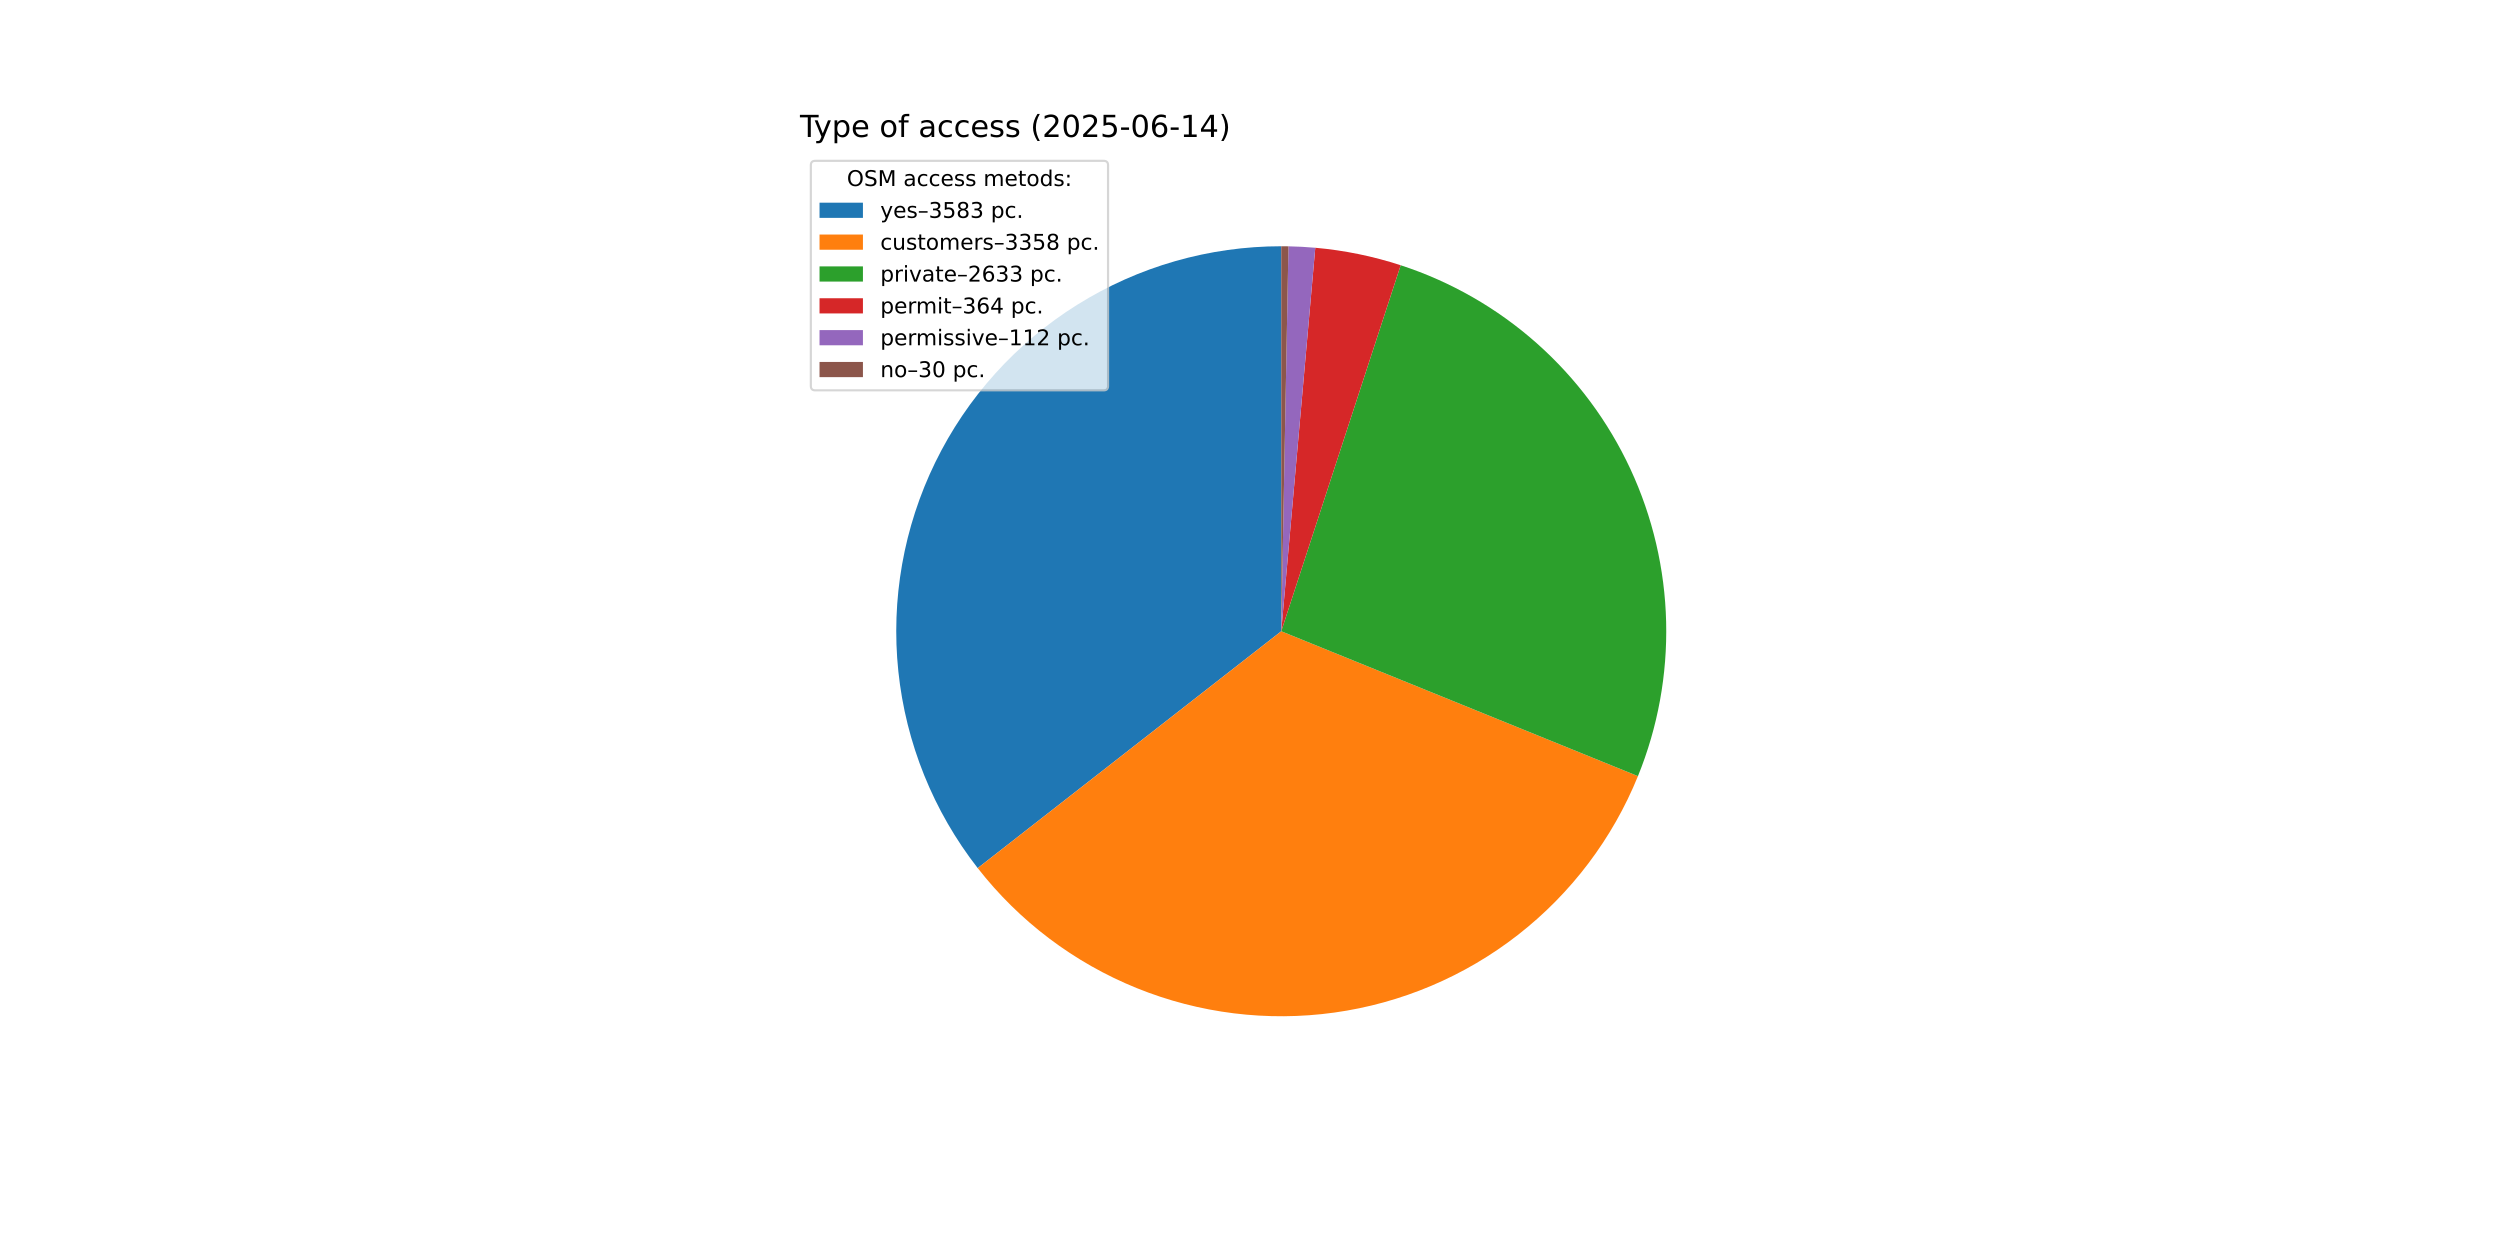
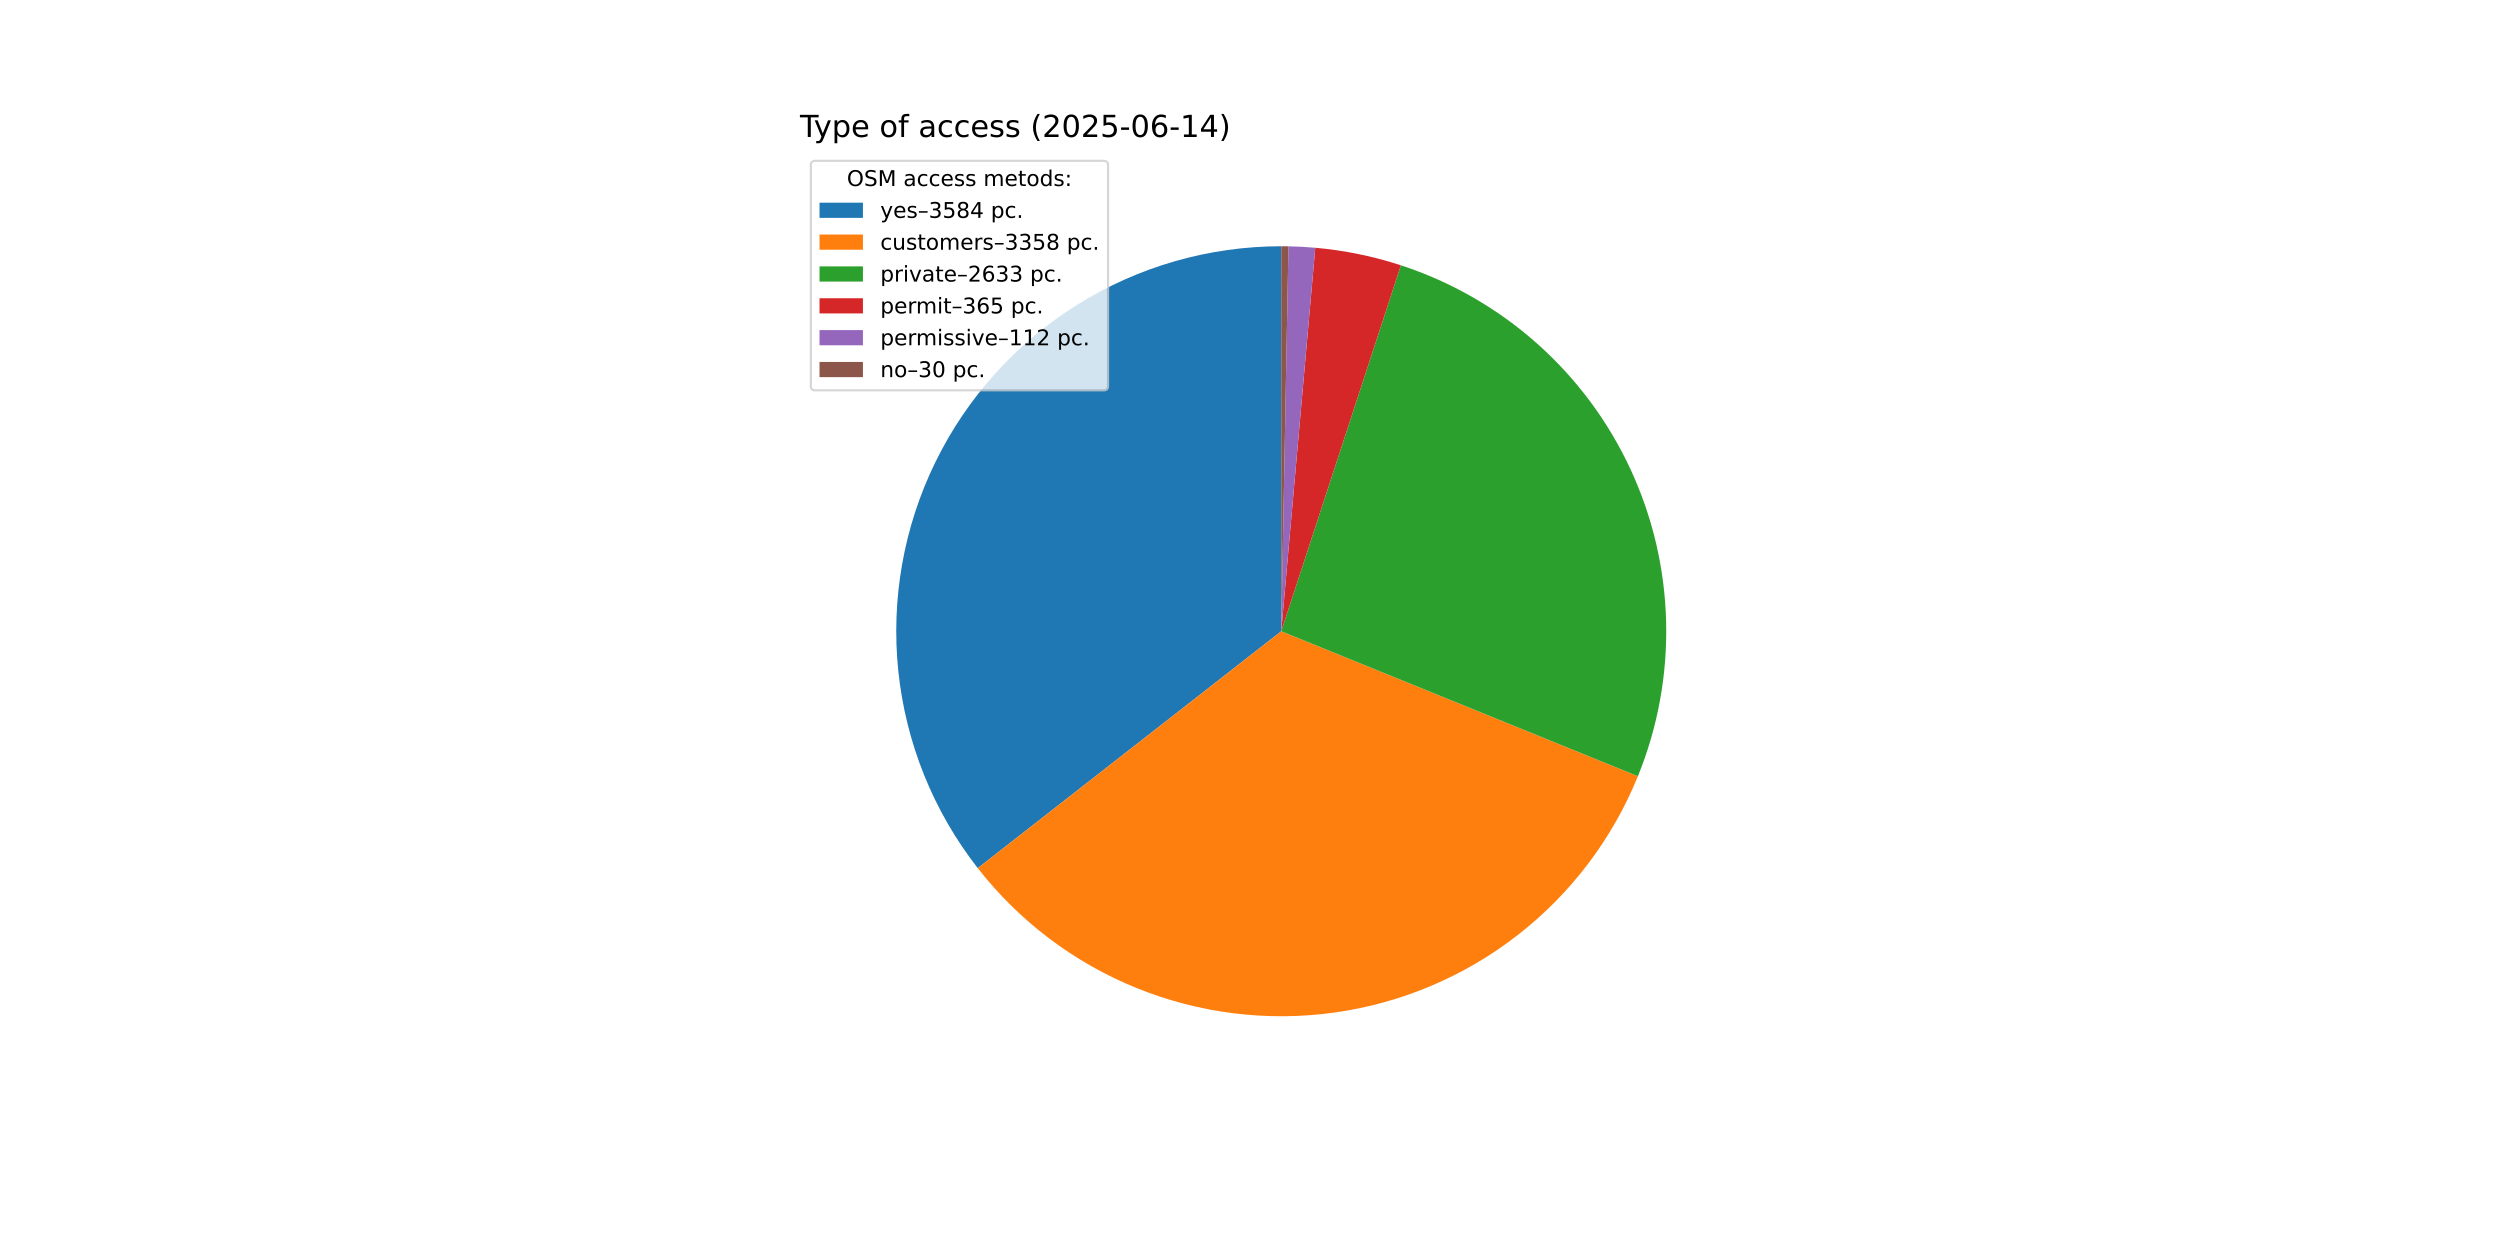
<svg xmlns="http://www.w3.org/2000/svg" xmlns:xlink="http://www.w3.org/1999/xlink" width="1152pt" height="576pt" viewBox="0 0 1152 576" version="1.1">
  <defs>
    <style type="text/css">*{stroke-linejoin: round; stroke-linecap: butt}</style>
  </defs>
  <g id="figure_1">
    <g id="patch_1">
      <path d="M 0 576  L 1152 576  L 1152 0  L 0 0  z " style="fill: #ffffff" />
    </g>
    <g id="axes_1">
      <g id="patch_2">
-         <path d="M 590.4 113.472  C 557.169 113.472 524.596 122.809 496.412 140.415  C 468.227 158.02 445.548 183.196 430.971 213.06  C 416.394 242.923 410.497 276.291 413.955 309.342  C 417.413 342.393 430.09 373.817 450.533 400.016  L 590.4 290.88  z " style="fill: #1f77b4" />
+         <path d="M 590.4 113.472  C 557.166 113.472 524.591 122.811 496.405 140.419  C 468.219 158.027 445.54 183.207 430.964 213.074  C 416.388 242.942 410.495 276.312 413.958 309.366  C 417.421 342.419 430.103 373.843 450.552 400.041  L 590.4 290.88  z " style="fill: #1f77b4" />
      </g>
      <g id="patch_3">
-         <path d="M 450.533 400.016  C 469.677 424.551 494.944 443.623 523.788 455.308  C 552.632 466.993 584.048 470.885 614.871 466.592  C 645.694 462.299 674.852 449.971 699.405 430.849  C 723.958 411.728 743.053 386.478 754.765 357.646  L 590.4 290.88  z " style="fill: #ff7f0e" />
+         <path d="M 450.552 400.041  C 469.697 424.568 494.962 443.632 523.801 455.313  C 552.639 466.993 584.05 470.884 614.867 466.593  C 645.684 462.302 674.836 449.978 699.387 430.864  C 723.938 411.749 743.033 386.508 754.75 357.684  L 590.4 290.88  z " style="fill: #ff7f0e" />
      </g>
      <g id="patch_4">
-         <path d="M 754.765 357.646  C 763.929 335.087 768.351 310.881 767.755 286.54  C 767.159 262.199 761.559 238.238 751.303 216.155  C 741.047 194.071 726.354 174.334 708.14 158.174  C 689.927 142.015 668.58 129.776 645.432 122.223  L 590.4 290.88  z " style="fill: #2ca02c" />
+         <path d="M 754.75 357.684  C 763.916 335.132 768.344 310.933 767.756 286.596  C 767.168 262.259 761.578 238.302 751.333 216.219  C 741.088 194.136 726.406 174.396 708.204 158.231  C 690.002 142.066 668.666 129.819 645.527 122.254  L 590.4 290.88  z " style="fill: #2ca02c" />
      </g>
      <g id="patch_5">
-         <path d="M 645.432 122.223  C 639.053 120.142 632.56 118.424 625.986 117.078  C 619.412 115.732 612.767 114.76 606.083 114.167  L 590.4 290.88  z " style="fill: #d62728" />
+         <path d="M 645.527 122.254  C 639.132 120.164 632.624 118.439 626.033 117.087  C 619.443 115.736 612.781 114.761 606.079 114.166  L 590.4 290.88  z " style="fill: #d62728" />
      </g>
      <g id="patch_6">
-         <path d="M 606.083 114.167  C 604.026 113.984 601.967 113.837 599.906 113.727  C 597.844 113.616 595.781 113.542 593.717 113.503  L 590.4 290.88  z " style="fill: #9467bd" />
+         <path d="M 606.079 114.166  C 604.024 113.984 601.965 113.837 599.904 113.727  C 597.843 113.616 595.78 113.542 593.717 113.503  L 590.4 290.88  z " style="fill: #9467bd" />
      </g>
      <g id="patch_7">
-         <path d="M 593.717 113.503  C 593.164 113.493 592.612 113.485 592.059 113.48  C 591.506 113.475 590.953 113.472 590.4 113.472  L 590.4 290.88  z " style="fill: #8c564b" />
+         <path d="M 593.717 113.503  C 593.164 113.493 592.611 113.485 592.058 113.48  C 591.506 113.475 590.953 113.472 590.4 113.472  L 590.4 290.88  z " style="fill: #8c564b" />
      </g>
      <g id="matplotlib.axis_1" />
      <g id="matplotlib.axis_2" />
      <g id="text_1">
        <g transform="translate(368.64 63.12) scale(0.14 -0.14)">
          <defs>
            <path id="DejaVuSans-54" d="M -19 4666  L 3928 4666  L 3928 4134  L 2272 4134  L 2272 0  L 1638 0  L 1638 4134  L -19 4134  L -19 4666  z " transform="scale(0.015625)" />
            <path id="DejaVuSans-79" d="M 2059 -325  Q 1816 -950 1584 -1140  Q 1353 -1331 966 -1331  L 506 -1331  L 506 -850  L 844 -850  Q 1081 -850 1212 -737  Q 1344 -625 1503 -206  L 1606 56  L 191 3500  L 800 3500  L 1894 763  L 2988 3500  L 3597 3500  L 2059 -325  z " transform="scale(0.015625)" />
            <path id="DejaVuSans-70" d="M 1159 525  L 1159 -1331  L 581 -1331  L 581 3500  L 1159 3500  L 1159 2969  Q 1341 3281 1617 3432  Q 1894 3584 2278 3584  Q 2916 3584 3314 3078  Q 3713 2572 3713 1747  Q 3713 922 3314 415  Q 2916 -91 2278 -91  Q 1894 -91 1617 61  Q 1341 213 1159 525  z M 3116 1747  Q 3116 2381 2855 2742  Q 2594 3103 2138 3103  Q 1681 3103 1420 2742  Q 1159 2381 1159 1747  Q 1159 1113 1420 752  Q 1681 391 2138 391  Q 2594 391 2855 752  Q 3116 1113 3116 1747  z " transform="scale(0.015625)" />
            <path id="DejaVuSans-65" d="M 3597 1894  L 3597 1613  L 953 1613  Q 991 1019 1311 708  Q 1631 397 2203 397  Q 2534 397 2845 478  Q 3156 559 3463 722  L 3463 178  Q 3153 47 2828 -22  Q 2503 -91 2169 -91  Q 1331 -91 842 396  Q 353 884 353 1716  Q 353 2575 817 3079  Q 1281 3584 2069 3584  Q 2775 3584 3186 3129  Q 3597 2675 3597 1894  z M 3022 2063  Q 3016 2534 2758 2815  Q 2500 3097 2075 3097  Q 1594 3097 1305 2825  Q 1016 2553 972 2059  L 3022 2063  z " transform="scale(0.015625)" />
            <path id="DejaVuSans-20" transform="scale(0.015625)" />
            <path id="DejaVuSans-6f" d="M 1959 3097  Q 1497 3097 1228 2736  Q 959 2375 959 1747  Q 959 1119 1226 758  Q 1494 397 1959 397  Q 2419 397 2687 759  Q 2956 1122 2956 1747  Q 2956 2369 2687 2733  Q 2419 3097 1959 3097  z M 1959 3584  Q 2709 3584 3137 3096  Q 3566 2609 3566 1747  Q 3566 888 3137 398  Q 2709 -91 1959 -91  Q 1206 -91 779 398  Q 353 888 353 1747  Q 353 2609 779 3096  Q 1206 3584 1959 3584  z " transform="scale(0.015625)" />
            <path id="DejaVuSans-66" d="M 2375 4863  L 2375 4384  L 1825 4384  Q 1516 4384 1395 4259  Q 1275 4134 1275 3809  L 1275 3500  L 2222 3500  L 2222 3053  L 1275 3053  L 1275 0  L 697 0  L 697 3053  L 147 3053  L 147 3500  L 697 3500  L 697 3744  Q 697 4328 969 4595  Q 1241 4863 1831 4863  L 2375 4863  z " transform="scale(0.015625)" />
            <path id="DejaVuSans-61" d="M 2194 1759  Q 1497 1759 1228 1600  Q 959 1441 959 1056  Q 959 750 1161 570  Q 1363 391 1709 391  Q 2188 391 2477 730  Q 2766 1069 2766 1631  L 2766 1759  L 2194 1759  z M 3341 1997  L 3341 0  L 2766 0  L 2766 531  Q 2569 213 2275 61  Q 1981 -91 1556 -91  Q 1019 -91 701 211  Q 384 513 384 1019  Q 384 1609 779 1909  Q 1175 2209 1959 2209  L 2766 2209  L 2766 2266  Q 2766 2663 2505 2880  Q 2244 3097 1772 3097  Q 1472 3097 1187 3025  Q 903 2953 641 2809  L 641 3341  Q 956 3463 1253 3523  Q 1550 3584 1831 3584  Q 2591 3584 2966 3190  Q 3341 2797 3341 1997  z " transform="scale(0.015625)" />
            <path id="DejaVuSans-63" d="M 3122 3366  L 3122 2828  Q 2878 2963 2633 3030  Q 2388 3097 2138 3097  Q 1578 3097 1268 2742  Q 959 2388 959 1747  Q 959 1106 1268 751  Q 1578 397 2138 397  Q 2388 397 2633 464  Q 2878 531 3122 666  L 3122 134  Q 2881 22 2623 -34  Q 2366 -91 2075 -91  Q 1284 -91 818 406  Q 353 903 353 1747  Q 353 2603 823 3093  Q 1294 3584 2113 3584  Q 2378 3584 2631 3529  Q 2884 3475 3122 3366  z " transform="scale(0.015625)" />
            <path id="DejaVuSans-73" d="M 2834 3397  L 2834 2853  Q 2591 2978 2328 3040  Q 2066 3103 1784 3103  Q 1356 3103 1142 2972  Q 928 2841 928 2578  Q 928 2378 1081 2264  Q 1234 2150 1697 2047  L 1894 2003  Q 2506 1872 2764 1633  Q 3022 1394 3022 966  Q 3022 478 2636 193  Q 2250 -91 1575 -91  Q 1294 -91 989 -36  Q 684 19 347 128  L 347 722  Q 666 556 975 473  Q 1284 391 1588 391  Q 1994 391 2212 530  Q 2431 669 2431 922  Q 2431 1156 2273 1281  Q 2116 1406 1581 1522  L 1381 1569  Q 847 1681 609 1914  Q 372 2147 372 2553  Q 372 3047 722 3315  Q 1072 3584 1716 3584  Q 2034 3584 2315 3537  Q 2597 3491 2834 3397  z " transform="scale(0.015625)" />
            <path id="DejaVuSans-28" d="M 1984 4856  Q 1566 4138 1362 3434  Q 1159 2731 1159 2009  Q 1159 1288 1364 580  Q 1569 -128 1984 -844  L 1484 -844  Q 1016 -109 783 600  Q 550 1309 550 2009  Q 550 2706 781 3412  Q 1013 4119 1484 4856  L 1984 4856  z " transform="scale(0.015625)" />
            <path id="DejaVuSans-32" d="M 1228 531  L 3431 531  L 3431 0  L 469 0  L 469 531  Q 828 903 1448 1529  Q 2069 2156 2228 2338  Q 2531 2678 2651 2914  Q 2772 3150 2772 3378  Q 2772 3750 2511 3984  Q 2250 4219 1831 4219  Q 1534 4219 1204 4116  Q 875 4013 500 3803  L 500 4441  Q 881 4594 1212 4672  Q 1544 4750 1819 4750  Q 2544 4750 2975 4387  Q 3406 4025 3406 3419  Q 3406 3131 3298 2873  Q 3191 2616 2906 2266  Q 2828 2175 2409 1742  Q 1991 1309 1228 531  z " transform="scale(0.015625)" />
            <path id="DejaVuSans-30" d="M 2034 4250  Q 1547 4250 1301 3770  Q 1056 3291 1056 2328  Q 1056 1369 1301 889  Q 1547 409 2034 409  Q 2525 409 2770 889  Q 3016 1369 3016 2328  Q 3016 3291 2770 3770  Q 2525 4250 2034 4250  z M 2034 4750  Q 2819 4750 3233 4129  Q 3647 3509 3647 2328  Q 3647 1150 3233 529  Q 2819 -91 2034 -91  Q 1250 -91 836 529  Q 422 1150 422 2328  Q 422 3509 836 4129  Q 1250 4750 2034 4750  z " transform="scale(0.015625)" />
            <path id="DejaVuSans-35" d="M 691 4666  L 3169 4666  L 3169 4134  L 1269 4134  L 1269 2991  Q 1406 3038 1543 3061  Q 1681 3084 1819 3084  Q 2600 3084 3056 2656  Q 3513 2228 3513 1497  Q 3513 744 3044 326  Q 2575 -91 1722 -91  Q 1428 -91 1123 -41  Q 819 9 494 109  L 494 744  Q 775 591 1075 516  Q 1375 441 1709 441  Q 2250 441 2565 725  Q 2881 1009 2881 1497  Q 2881 1984 2565 2268  Q 2250 2553 1709 2553  Q 1456 2553 1204 2497  Q 953 2441 691 2322  L 691 4666  z " transform="scale(0.015625)" />
            <path id="DejaVuSans-2d" d="M 313 2009  L 1997 2009  L 1997 1497  L 313 1497  L 313 2009  z " transform="scale(0.015625)" />
            <path id="DejaVuSans-36" d="M 2113 2584  Q 1688 2584 1439 2293  Q 1191 2003 1191 1497  Q 1191 994 1439 701  Q 1688 409 2113 409  Q 2538 409 2786 701  Q 3034 994 3034 1497  Q 3034 2003 2786 2293  Q 2538 2584 2113 2584  z M 3366 4563  L 3366 3988  Q 3128 4100 2886 4159  Q 2644 4219 2406 4219  Q 1781 4219 1451 3797  Q 1122 3375 1075 2522  Q 1259 2794 1537 2939  Q 1816 3084 2150 3084  Q 2853 3084 3261 2657  Q 3669 2231 3669 1497  Q 3669 778 3244 343  Q 2819 -91 2113 -91  Q 1303 -91 875 529  Q 447 1150 447 2328  Q 447 3434 972 4092  Q 1497 4750 2381 4750  Q 2619 4750 2861 4703  Q 3103 4656 3366 4563  z " transform="scale(0.015625)" />
            <path id="DejaVuSans-31" d="M 794 531  L 1825 531  L 1825 4091  L 703 3866  L 703 4441  L 1819 4666  L 2450 4666  L 2450 531  L 3481 531  L 3481 0  L 794 0  L 794 531  z " transform="scale(0.015625)" />
            <path id="DejaVuSans-34" d="M 2419 4116  L 825 1625  L 2419 1625  L 2419 4116  z M 2253 4666  L 3047 4666  L 3047 1625  L 3713 1625  L 3713 1100  L 3047 1100  L 3047 0  L 2419 0  L 2419 1100  L 313 1100  L 313 1709  L 2253 4666  z " transform="scale(0.015625)" />
            <path id="DejaVuSans-29" d="M 513 4856  L 1013 4856  Q 1481 4119 1714 3412  Q 1947 2706 1947 2009  Q 1947 1309 1714 600  Q 1481 -109 1013 -844  L 513 -844  Q 928 -128 1133 580  Q 1338 1288 1338 2009  Q 1338 2731 1133 3434  Q 928 4138 513 4856  z " transform="scale(0.015625)" />
          </defs>
          <use xlink:href="#DejaVuSans-54" />
          <use xlink:href="#DejaVuSans-79" x="45.459" />
          <use xlink:href="#DejaVuSans-70" x="104.639" />
          <use xlink:href="#DejaVuSans-65" x="168.115" />
          <use xlink:href="#DejaVuSans-20" x="229.639" />
          <use xlink:href="#DejaVuSans-6f" x="261.426" />
          <use xlink:href="#DejaVuSans-66" x="322.607" />
          <use xlink:href="#DejaVuSans-20" x="357.812" />
          <use xlink:href="#DejaVuSans-61" x="389.6" />
          <use xlink:href="#DejaVuSans-63" x="450.879" />
          <use xlink:href="#DejaVuSans-63" x="505.859" />
          <use xlink:href="#DejaVuSans-65" x="560.84" />
          <use xlink:href="#DejaVuSans-73" x="622.363" />
          <use xlink:href="#DejaVuSans-73" x="674.463" />
          <use xlink:href="#DejaVuSans-20" x="726.562" />
          <use xlink:href="#DejaVuSans-28" x="758.35" />
          <use xlink:href="#DejaVuSans-32" x="797.363" />
          <use xlink:href="#DejaVuSans-30" x="860.986" />
          <use xlink:href="#DejaVuSans-32" x="924.609" />
          <use xlink:href="#DejaVuSans-35" x="988.232" />
          <use xlink:href="#DejaVuSans-2d" x="1051.855" />
          <use xlink:href="#DejaVuSans-30" x="1087.939" />
          <use xlink:href="#DejaVuSans-36" x="1151.562" />
          <use xlink:href="#DejaVuSans-2d" x="1215.186" />
          <use xlink:href="#DejaVuSans-31" x="1251.27" />
          <use xlink:href="#DejaVuSans-34" x="1314.893" />
          <use xlink:href="#DejaVuSans-29" x="1378.516" />
        </g>
      </g>
      <g id="legend_1">
        <g id="patch_8">
          <path d="M 375.64 179.867  L 508.592 179.867  Q 510.592 179.867 510.592 177.867  L 510.592 76.12  Q 510.592 74.12 508.592 74.12  L 375.64 74.12  Q 373.64 74.12 373.64 76.12  L 373.64 177.867  Q 373.64 179.867 375.64 179.867  z " style="fill: #ffffff; opacity: 0.8; stroke: #cccccc; stroke-linejoin: miter" />
        </g>
        <g id="text_2">
          <g transform="translate(390.2353 85.71844) scale(0.1 -0.1)">
            <defs>
              <path id="DejaVuSans-4f" d="M 2522 4238  Q 1834 4238 1429 3725  Q 1025 3213 1025 2328  Q 1025 1447 1429 934  Q 1834 422 2522 422  Q 3209 422 3611 934  Q 4013 1447 4013 2328  Q 4013 3213 3611 3725  Q 3209 4238 2522 4238  z M 2522 4750  Q 3503 4750 4090 4092  Q 4678 3434 4678 2328  Q 4678 1225 4090 567  Q 3503 -91 2522 -91  Q 1538 -91 948 565  Q 359 1222 359 2328  Q 359 3434 948 4092  Q 1538 4750 2522 4750  z " transform="scale(0.015625)" />
              <path id="DejaVuSans-53" d="M 3425 4513  L 3425 3897  Q 3066 4069 2747 4153  Q 2428 4238 2131 4238  Q 1616 4238 1336 4038  Q 1056 3838 1056 3469  Q 1056 3159 1242 3001  Q 1428 2844 1947 2747  L 2328 2669  Q 3034 2534 3370 2195  Q 3706 1856 3706 1288  Q 3706 609 3251 259  Q 2797 -91 1919 -91  Q 1588 -91 1214 -16  Q 841 59 441 206  L 441 856  Q 825 641 1194 531  Q 1563 422 1919 422  Q 2459 422 2753 634  Q 3047 847 3047 1241  Q 3047 1584 2836 1778  Q 2625 1972 2144 2069  L 1759 2144  Q 1053 2284 737 2584  Q 422 2884 422 3419  Q 422 4038 858 4394  Q 1294 4750 2059 4750  Q 2388 4750 2728 4690  Q 3069 4631 3425 4513  z " transform="scale(0.015625)" />
              <path id="DejaVuSans-4d" d="M 628 4666  L 1569 4666  L 2759 1491  L 3956 4666  L 4897 4666  L 4897 0  L 4281 0  L 4281 4097  L 3078 897  L 2444 897  L 1241 4097  L 1241 0  L 628 0  L 628 4666  z " transform="scale(0.015625)" />
              <path id="DejaVuSans-6d" d="M 3328 2828  Q 3544 3216 3844 3400  Q 4144 3584 4550 3584  Q 5097 3584 5394 3201  Q 5691 2819 5691 2113  L 5691 0  L 5113 0  L 5113 2094  Q 5113 2597 4934 2840  Q 4756 3084 4391 3084  Q 3944 3084 3684 2787  Q 3425 2491 3425 1978  L 3425 0  L 2847 0  L 2847 2094  Q 2847 2600 2669 2842  Q 2491 3084 2119 3084  Q 1678 3084 1418 2786  Q 1159 2488 1159 1978  L 1159 0  L 581 0  L 581 3500  L 1159 3500  L 1159 2956  Q 1356 3278 1631 3431  Q 1906 3584 2284 3584  Q 2666 3584 2933 3390  Q 3200 3197 3328 2828  z " transform="scale(0.015625)" />
              <path id="DejaVuSans-74" d="M 1172 4494  L 1172 3500  L 2356 3500  L 2356 3053  L 1172 3053  L 1172 1153  Q 1172 725 1289 603  Q 1406 481 1766 481  L 2356 481  L 2356 0  L 1766 0  Q 1100 0 847 248  Q 594 497 594 1153  L 594 3053  L 172 3053  L 172 3500  L 594 3500  L 594 4494  L 1172 4494  z " transform="scale(0.015625)" />
              <path id="DejaVuSans-64" d="M 2906 2969  L 2906 4863  L 3481 4863  L 3481 0  L 2906 0  L 2906 525  Q 2725 213 2448 61  Q 2172 -91 1784 -91  Q 1150 -91 751 415  Q 353 922 353 1747  Q 353 2572 751 3078  Q 1150 3584 1784 3584  Q 2172 3584 2448 3432  Q 2725 3281 2906 2969  z M 947 1747  Q 947 1113 1208 752  Q 1469 391 1925 391  Q 2381 391 2643 752  Q 2906 1113 2906 1747  Q 2906 2381 2643 2742  Q 2381 3103 1925 3103  Q 1469 3103 1208 2742  Q 947 2381 947 1747  z " transform="scale(0.015625)" />
              <path id="DejaVuSans-3a" d="M 750 794  L 1409 794  L 1409 0  L 750 0  L 750 794  z M 750 3309  L 1409 3309  L 1409 2516  L 750 2516  L 750 3309  z " transform="scale(0.015625)" />
            </defs>
            <use xlink:href="#DejaVuSans-4f" />
            <use xlink:href="#DejaVuSans-53" x="78.711" />
            <use xlink:href="#DejaVuSans-4d" x="142.188" />
            <use xlink:href="#DejaVuSans-20" x="228.467" />
            <use xlink:href="#DejaVuSans-61" x="260.254" />
            <use xlink:href="#DejaVuSans-63" x="321.533" />
            <use xlink:href="#DejaVuSans-63" x="376.514" />
            <use xlink:href="#DejaVuSans-65" x="431.494" />
            <use xlink:href="#DejaVuSans-73" x="493.018" />
            <use xlink:href="#DejaVuSans-73" x="545.117" />
            <use xlink:href="#DejaVuSans-20" x="597.217" />
            <use xlink:href="#DejaVuSans-6d" x="629.004" />
            <use xlink:href="#DejaVuSans-65" x="726.416" />
            <use xlink:href="#DejaVuSans-74" x="787.939" />
            <use xlink:href="#DejaVuSans-6f" x="827.148" />
            <use xlink:href="#DejaVuSans-64" x="888.33" />
            <use xlink:href="#DejaVuSans-73" x="951.807" />
            <use xlink:href="#DejaVuSans-3a" x="1003.906" />
          </g>
        </g>
        <g id="patch_9">
          <path d="M 377.64 100.397  L 397.64 100.397  L 397.64 93.397  L 377.64 93.397  z " style="fill: #1f77b4" />
        </g>
        <g id="text_3">
          <g transform="translate(405.64 100.3966) scale(0.1 -0.1)">
            <defs>
              <path id="DejaVuSans-2013" d="M 313 1978  L 2888 1978  L 2888 1528  L 313 1528  L 313 1978  z " transform="scale(0.015625)" />
              <path id="DejaVuSans-33" d="M 2597 2516  Q 3050 2419 3304 2112  Q 3559 1806 3559 1356  Q 3559 666 3084 287  Q 2609 -91 1734 -91  Q 1441 -91 1130 -33  Q 819 25 488 141  L 488 750  Q 750 597 1062 519  Q 1375 441 1716 441  Q 2309 441 2620 675  Q 2931 909 2931 1356  Q 2931 1769 2642 2001  Q 2353 2234 1838 2234  L 1294 2234  L 1294 2753  L 1863 2753  Q 2328 2753 2575 2939  Q 2822 3125 2822 3475  Q 2822 3834 2567 4026  Q 2313 4219 1838 4219  Q 1578 4219 1281 4162  Q 984 4106 628 3988  L 628 4550  Q 988 4650 1302 4700  Q 1616 4750 1894 4750  Q 2613 4750 3031 4423  Q 3450 4097 3450 3541  Q 3450 3153 3228 2886  Q 3006 2619 2597 2516  z " transform="scale(0.015625)" />
              <path id="DejaVuSans-38" d="M 2034 2216  Q 1584 2216 1326 1975  Q 1069 1734 1069 1313  Q 1069 891 1326 650  Q 1584 409 2034 409  Q 2484 409 2743 651  Q 3003 894 3003 1313  Q 3003 1734 2745 1975  Q 2488 2216 2034 2216  z M 1403 2484  Q 997 2584 770 2862  Q 544 3141 544 3541  Q 544 4100 942 4425  Q 1341 4750 2034 4750  Q 2731 4750 3128 4425  Q 3525 4100 3525 3541  Q 3525 3141 3298 2862  Q 3072 2584 2669 2484  Q 3125 2378 3379 2068  Q 3634 1759 3634 1313  Q 3634 634 3220 271  Q 2806 -91 2034 -91  Q 1263 -91 848 271  Q 434 634 434 1313  Q 434 1759 690 2068  Q 947 2378 1403 2484  z M 1172 3481  Q 1172 3119 1398 2916  Q 1625 2713 2034 2713  Q 2441 2713 2670 2916  Q 2900 3119 2900 3481  Q 2900 3844 2670 4047  Q 2441 4250 2034 4250  Q 1625 4250 1398 4047  Q 1172 3844 1172 3481  z " transform="scale(0.015625)" />
              <path id="DejaVuSans-2e" d="M 684 794  L 1344 794  L 1344 0  L 684 0  L 684 794  z " transform="scale(0.015625)" />
            </defs>
            <use xlink:href="#DejaVuSans-79" />
            <use xlink:href="#DejaVuSans-65" x="59.18" />
            <use xlink:href="#DejaVuSans-73" x="120.703" />
            <use xlink:href="#DejaVuSans-2013" x="172.803" />
            <use xlink:href="#DejaVuSans-33" x="222.803" />
            <use xlink:href="#DejaVuSans-35" x="286.426" />
            <use xlink:href="#DejaVuSans-38" x="350.049" />
-             <use xlink:href="#DejaVuSans-33" x="413.672" />
+             <use xlink:href="#DejaVuSans-34" x="413.672" />
            <use xlink:href="#DejaVuSans-20" x="477.295" />
            <use xlink:href="#DejaVuSans-70" x="509.082" />
            <use xlink:href="#DejaVuSans-63" x="572.559" />
            <use xlink:href="#DejaVuSans-2e" x="627.539" />
          </g>
        </g>
        <g id="patch_10">
          <path d="M 377.64 115.075  L 397.64 115.075  L 397.64 108.075  L 377.64 108.075  z " style="fill: #ff7f0e" />
        </g>
        <g id="text_4">
          <g transform="translate(405.64 115.0747) scale(0.1 -0.1)">
            <defs>
              <path id="DejaVuSans-75" d="M 544 1381  L 544 3500  L 1119 3500  L 1119 1403  Q 1119 906 1312 657  Q 1506 409 1894 409  Q 2359 409 2629 706  Q 2900 1003 2900 1516  L 2900 3500  L 3475 3500  L 3475 0  L 2900 0  L 2900 538  Q 2691 219 2414 64  Q 2138 -91 1772 -91  Q 1169 -91 856 284  Q 544 659 544 1381  z M 1991 3584  L 1991 3584  z " transform="scale(0.015625)" />
              <path id="DejaVuSans-72" d="M 2631 2963  Q 2534 3019 2420 3045  Q 2306 3072 2169 3072  Q 1681 3072 1420 2755  Q 1159 2438 1159 1844  L 1159 0  L 581 0  L 581 3500  L 1159 3500  L 1159 2956  Q 1341 3275 1631 3429  Q 1922 3584 2338 3584  Q 2397 3584 2469 3576  Q 2541 3569 2628 3553  L 2631 2963  z " transform="scale(0.015625)" />
            </defs>
            <use xlink:href="#DejaVuSans-63" />
            <use xlink:href="#DejaVuSans-75" x="54.98" />
            <use xlink:href="#DejaVuSans-73" x="118.359" />
            <use xlink:href="#DejaVuSans-74" x="170.459" />
            <use xlink:href="#DejaVuSans-6f" x="209.668" />
            <use xlink:href="#DejaVuSans-6d" x="270.85" />
            <use xlink:href="#DejaVuSans-65" x="368.262" />
            <use xlink:href="#DejaVuSans-72" x="429.785" />
            <use xlink:href="#DejaVuSans-73" x="470.898" />
            <use xlink:href="#DejaVuSans-2013" x="522.998" />
            <use xlink:href="#DejaVuSans-33" x="572.998" />
            <use xlink:href="#DejaVuSans-33" x="636.621" />
            <use xlink:href="#DejaVuSans-35" x="700.244" />
            <use xlink:href="#DejaVuSans-38" x="763.867" />
            <use xlink:href="#DejaVuSans-20" x="827.49" />
            <use xlink:href="#DejaVuSans-70" x="859.277" />
            <use xlink:href="#DejaVuSans-63" x="922.754" />
            <use xlink:href="#DejaVuSans-2e" x="977.734" />
          </g>
        </g>
        <g id="patch_11">
          <path d="M 377.64 129.753  L 397.64 129.753  L 397.64 122.753  L 377.64 122.753  z " style="fill: #2ca02c" />
        </g>
        <g id="text_5">
          <g transform="translate(405.64 129.7528) scale(0.1 -0.1)">
            <defs>
              <path id="DejaVuSans-69" d="M 603 3500  L 1178 3500  L 1178 0  L 603 0  L 603 3500  z M 603 4863  L 1178 4863  L 1178 4134  L 603 4134  L 603 4863  z " transform="scale(0.015625)" />
              <path id="DejaVuSans-76" d="M 191 3500  L 800 3500  L 1894 563  L 2988 3500  L 3597 3500  L 2284 0  L 1503 0  L 191 3500  z " transform="scale(0.015625)" />
            </defs>
            <use xlink:href="#DejaVuSans-70" />
            <use xlink:href="#DejaVuSans-72" x="63.477" />
            <use xlink:href="#DejaVuSans-69" x="104.59" />
            <use xlink:href="#DejaVuSans-76" x="132.373" />
            <use xlink:href="#DejaVuSans-61" x="191.553" />
            <use xlink:href="#DejaVuSans-74" x="252.832" />
            <use xlink:href="#DejaVuSans-65" x="292.041" />
            <use xlink:href="#DejaVuSans-2013" x="353.564" />
            <use xlink:href="#DejaVuSans-32" x="403.564" />
            <use xlink:href="#DejaVuSans-36" x="467.188" />
            <use xlink:href="#DejaVuSans-33" x="530.811" />
            <use xlink:href="#DejaVuSans-33" x="594.434" />
            <use xlink:href="#DejaVuSans-20" x="658.057" />
            <use xlink:href="#DejaVuSans-70" x="689.844" />
            <use xlink:href="#DejaVuSans-63" x="753.32" />
            <use xlink:href="#DejaVuSans-2e" x="808.301" />
          </g>
        </g>
        <g id="patch_12">
          <path d="M 377.64 144.431  L 397.64 144.431  L 397.64 137.431  L 377.64 137.431  z " style="fill: #d62728" />
        </g>
        <g id="text_6">
          <g transform="translate(405.64 144.4309) scale(0.1 -0.1)">
            <use xlink:href="#DejaVuSans-70" />
            <use xlink:href="#DejaVuSans-65" x="63.477" />
            <use xlink:href="#DejaVuSans-72" x="125" />
            <use xlink:href="#DejaVuSans-6d" x="164.363" />
            <use xlink:href="#DejaVuSans-69" x="261.775" />
            <use xlink:href="#DejaVuSans-74" x="289.559" />
            <use xlink:href="#DejaVuSans-2013" x="328.768" />
            <use xlink:href="#DejaVuSans-33" x="378.768" />
            <use xlink:href="#DejaVuSans-36" x="442.391" />
-             <use xlink:href="#DejaVuSans-34" x="506.014" />
+             <use xlink:href="#DejaVuSans-35" x="506.014" />
            <use xlink:href="#DejaVuSans-20" x="569.637" />
            <use xlink:href="#DejaVuSans-70" x="601.424" />
            <use xlink:href="#DejaVuSans-63" x="664.9" />
            <use xlink:href="#DejaVuSans-2e" x="719.881" />
          </g>
        </g>
        <g id="patch_13">
          <path d="M 377.64 159.109  L 397.64 159.109  L 397.64 152.109  L 377.64 152.109  z " style="fill: #9467bd" />
        </g>
        <g id="text_7">
          <g transform="translate(405.64 159.1091) scale(0.1 -0.1)">
            <use xlink:href="#DejaVuSans-70" />
            <use xlink:href="#DejaVuSans-65" x="63.477" />
            <use xlink:href="#DejaVuSans-72" x="125" />
            <use xlink:href="#DejaVuSans-6d" x="164.363" />
            <use xlink:href="#DejaVuSans-69" x="261.775" />
            <use xlink:href="#DejaVuSans-73" x="289.559" />
            <use xlink:href="#DejaVuSans-73" x="341.658" />
            <use xlink:href="#DejaVuSans-69" x="393.758" />
            <use xlink:href="#DejaVuSans-76" x="421.541" />
            <use xlink:href="#DejaVuSans-65" x="480.721" />
            <use xlink:href="#DejaVuSans-2013" x="542.244" />
            <use xlink:href="#DejaVuSans-31" x="592.244" />
            <use xlink:href="#DejaVuSans-31" x="655.867" />
            <use xlink:href="#DejaVuSans-32" x="719.49" />
            <use xlink:href="#DejaVuSans-20" x="783.113" />
            <use xlink:href="#DejaVuSans-70" x="814.9" />
            <use xlink:href="#DejaVuSans-63" x="878.377" />
            <use xlink:href="#DejaVuSans-2e" x="933.357" />
          </g>
        </g>
        <g id="patch_14">
          <path d="M 377.64 173.787  L 397.64 173.787  L 397.64 166.787  L 377.64 166.787  z " style="fill: #8c564b" />
        </g>
        <g id="text_8">
          <g transform="translate(405.64 173.7872) scale(0.1 -0.1)">
            <defs>
              <path id="DejaVuSans-6e" d="M 3513 2113  L 3513 0  L 2938 0  L 2938 2094  Q 2938 2591 2744 2837  Q 2550 3084 2163 3084  Q 1697 3084 1428 2787  Q 1159 2491 1159 1978  L 1159 0  L 581 0  L 581 3500  L 1159 3500  L 1159 2956  Q 1366 3272 1645 3428  Q 1925 3584 2291 3584  Q 2894 3584 3203 3211  Q 3513 2838 3513 2113  z " transform="scale(0.015625)" />
            </defs>
            <use xlink:href="#DejaVuSans-6e" />
            <use xlink:href="#DejaVuSans-6f" x="63.379" />
            <use xlink:href="#DejaVuSans-2013" x="124.561" />
            <use xlink:href="#DejaVuSans-33" x="174.561" />
            <use xlink:href="#DejaVuSans-30" x="238.184" />
            <use xlink:href="#DejaVuSans-20" x="301.807" />
            <use xlink:href="#DejaVuSans-70" x="333.594" />
            <use xlink:href="#DejaVuSans-63" x="397.07" />
            <use xlink:href="#DejaVuSans-2e" x="452.051" />
          </g>
        </g>
      </g>
    </g>
  </g>
</svg>
